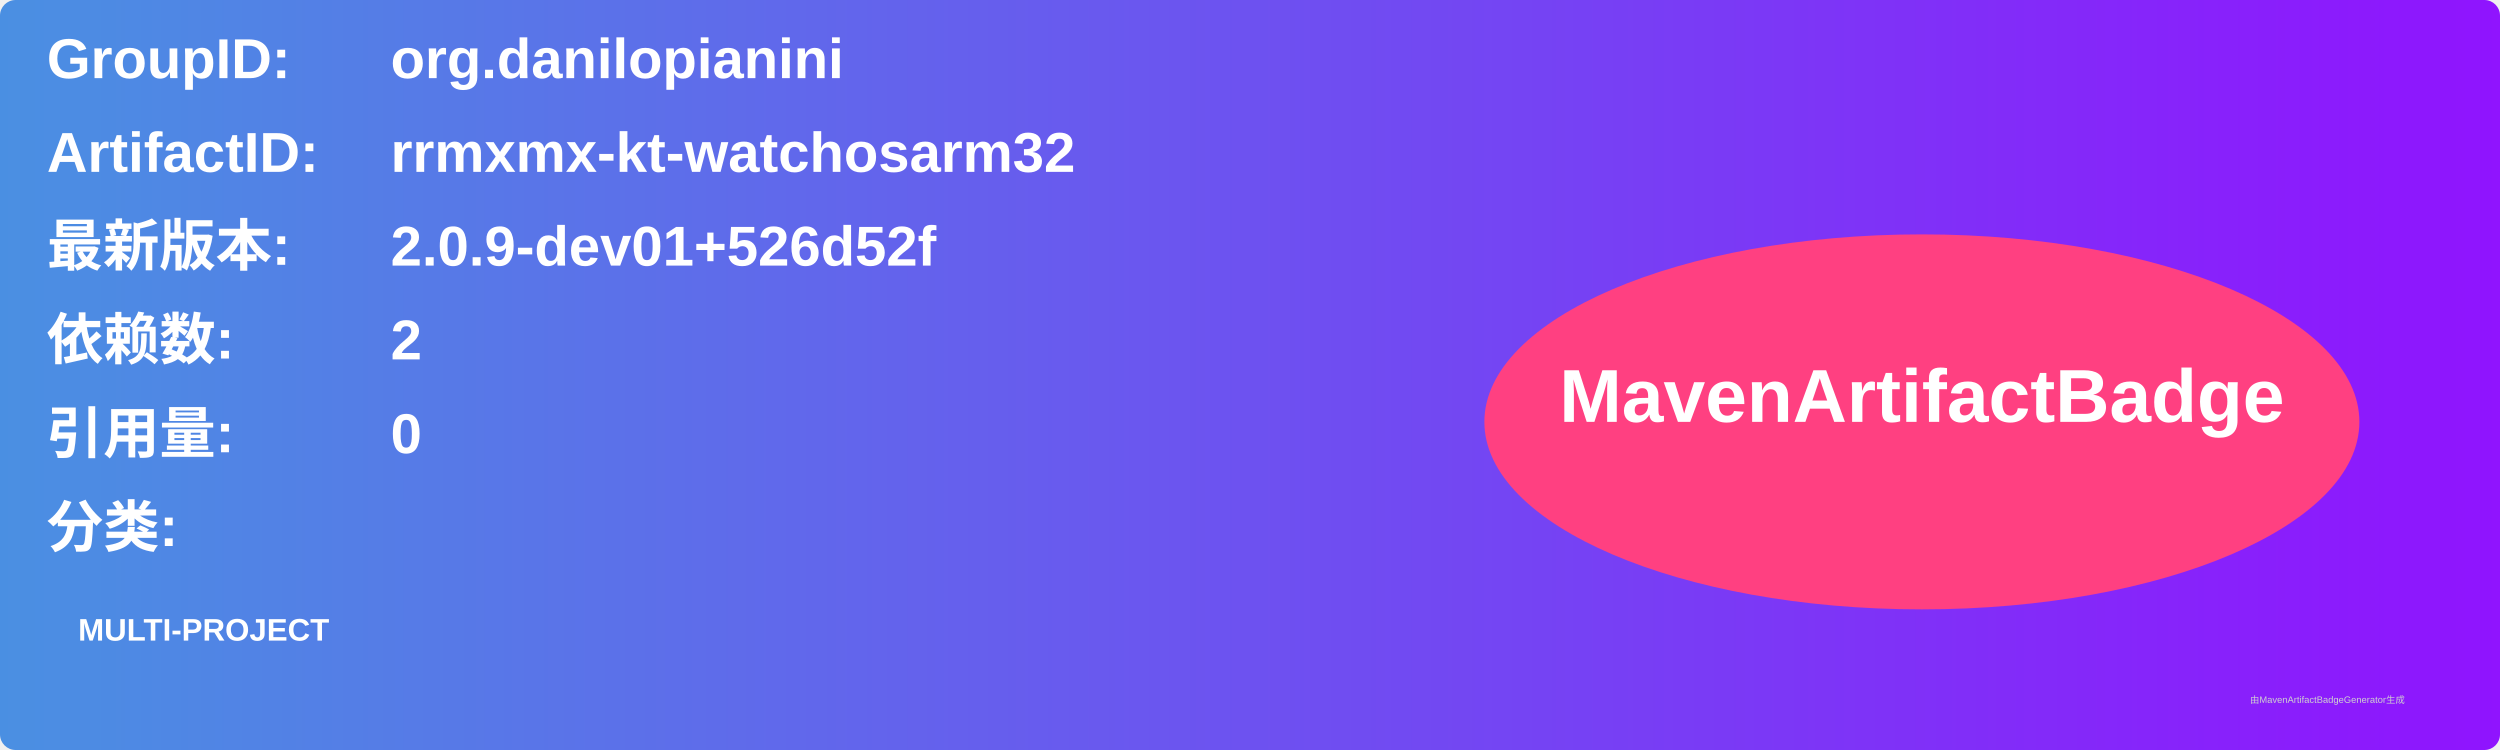
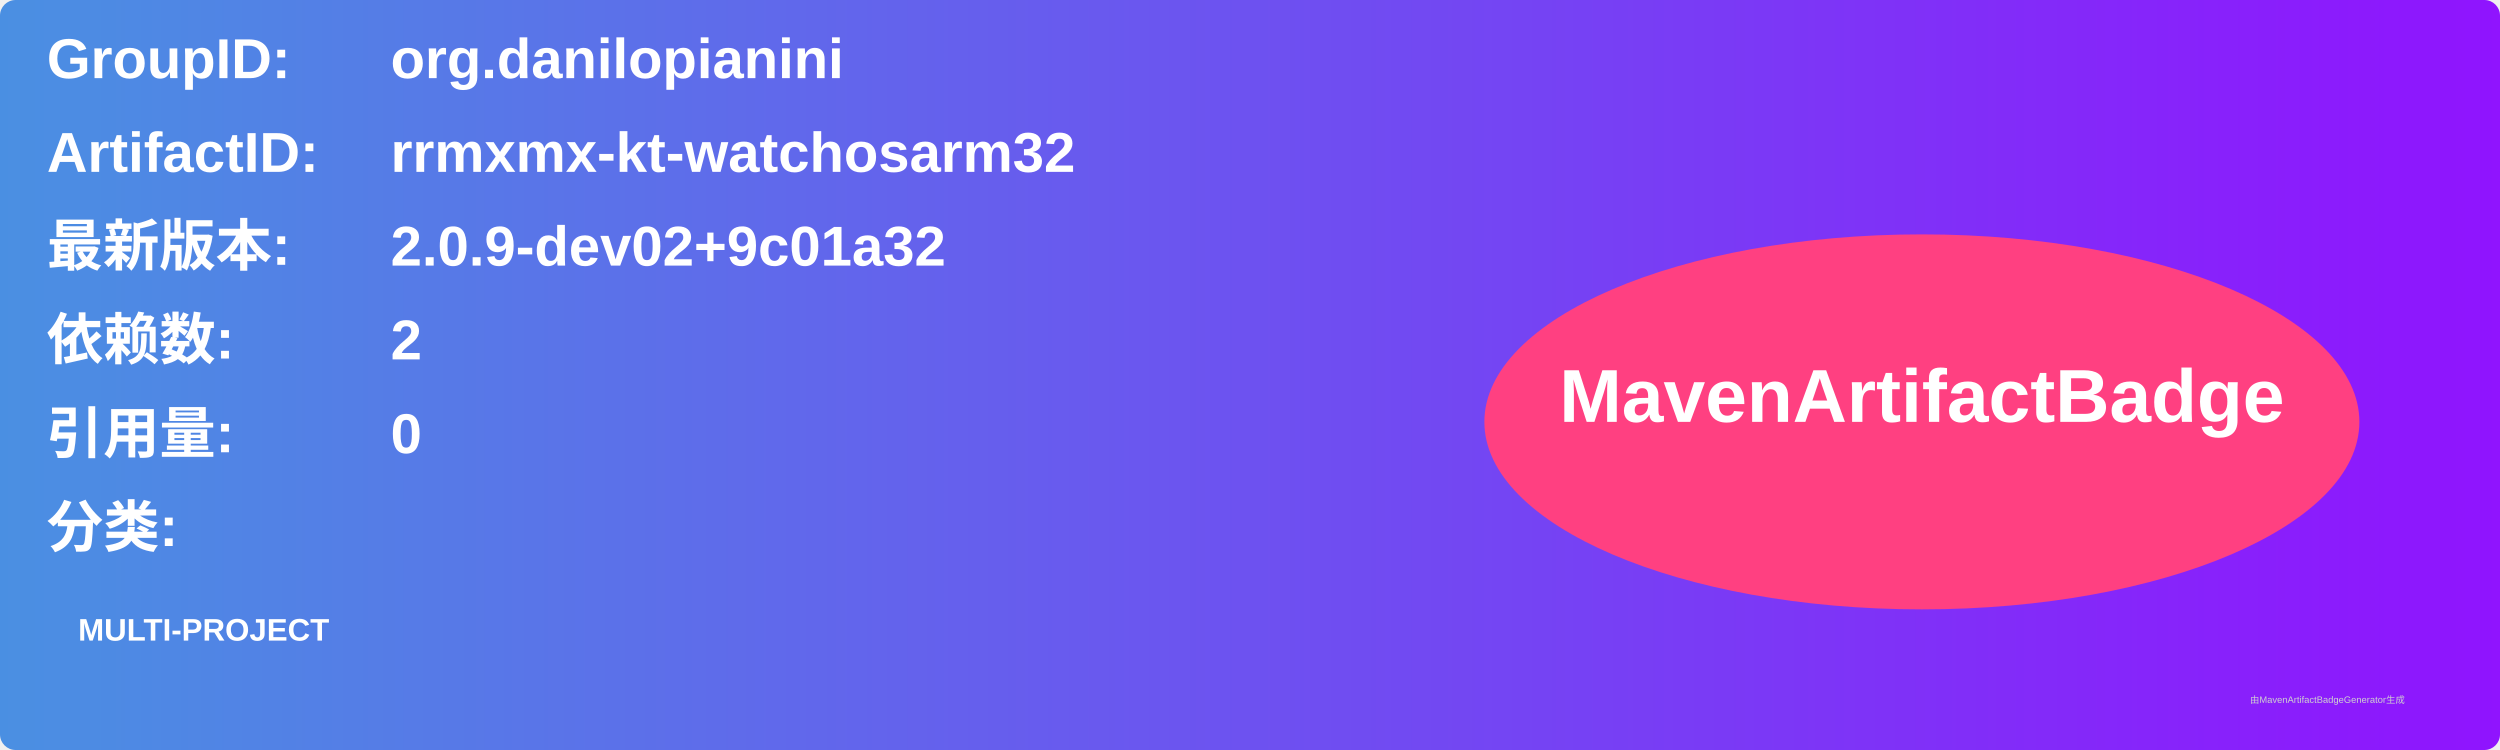
<svg xmlns="http://www.w3.org/2000/svg" width="800" height="240" viewBox="0 0 800 240">
  <linearGradient id="grad" x1="0%" y1="0%" x2="100%" y2="0%">
    <stop offset="0%" stop-color="#4a90e2" />
    <stop offset="100%" stop-color="#9013fe" />
  </linearGradient>
  <rect width="100%" height="100%" rx="5" ry="5" fill="url(#grad)" />
  <g transform="translate(15, 15)">
    <text x="0" y="10" font-family="Arial" font-size="18" fill="white" font-weight="bold" width="260">GroupID:</text>
    <text x="110" y="10" font-family="Arial" font-size="18" fill="white" font-weight="bold" width="460">org.danilopianini</text>
    <text x="0" y="40" font-family="Arial" font-size="18" fill="white" font-weight="bold" width="260">ArtifactID:</text>
    <text x="110" y="40" font-family="Arial" font-size="18" fill="white" font-weight="bold" width="460">rrmxmx-kt-watchosarm32</text>
    <text x="0" y="70" font-family="Arial" font-size="18" fill="white" font-weight="bold">最新版本:</text>
    <text x="110" y="70" font-family="Arial" font-size="18" fill="white" font-weight="bold">
-       <tspan font-weight="bold">2.0.9-dev01+526d52f</tspan>
+       <tspan font-weight="bold">2.0.9-dev02+9c01a32</tspan>
    </text>
    <text x="0" y="100" font-family="Arial" font-size="18" fill="white" font-weight="bold">依赖数: </text>
    <text x="110" y="100" font-family="Arial" font-size="18" fill="white">
      <tspan font-weight="bold">2</tspan>
    </text>
    <text x="0" y="130" font-family="Arial" font-size="18" fill="white" font-weight="bold">引用量: </text>
    <text x="110" y="130" font-family="Arial" font-size="18" fill="white">
      <tspan font-weight="bold">0</tspan>
    </text>
    <text x="0" y="160" font-family="Arial" font-size="18" fill="white" font-weight="bold">分类:</text>
    <text x="10" y="190" font-family="Arial" font-size="10" fill="white">
      <tspan font-weight="bold">MULTI-PROJECT</tspan>
    </text>
    <ellipse cx="600" cy="120" rx="140" ry="60" fill="#ff4081" />
    <text x="600" y="120" text-anchor="middle" font-family="Arial" font-size="24" fill="white" font-weight="bold">MavenArtifactBadge</text>
  </g>
  <text x="720" y="225" font-family="Arial" font-size="3" fill="#d0d0d0">由MavenArtifactBadgeGenerator生成</text>
</svg>
